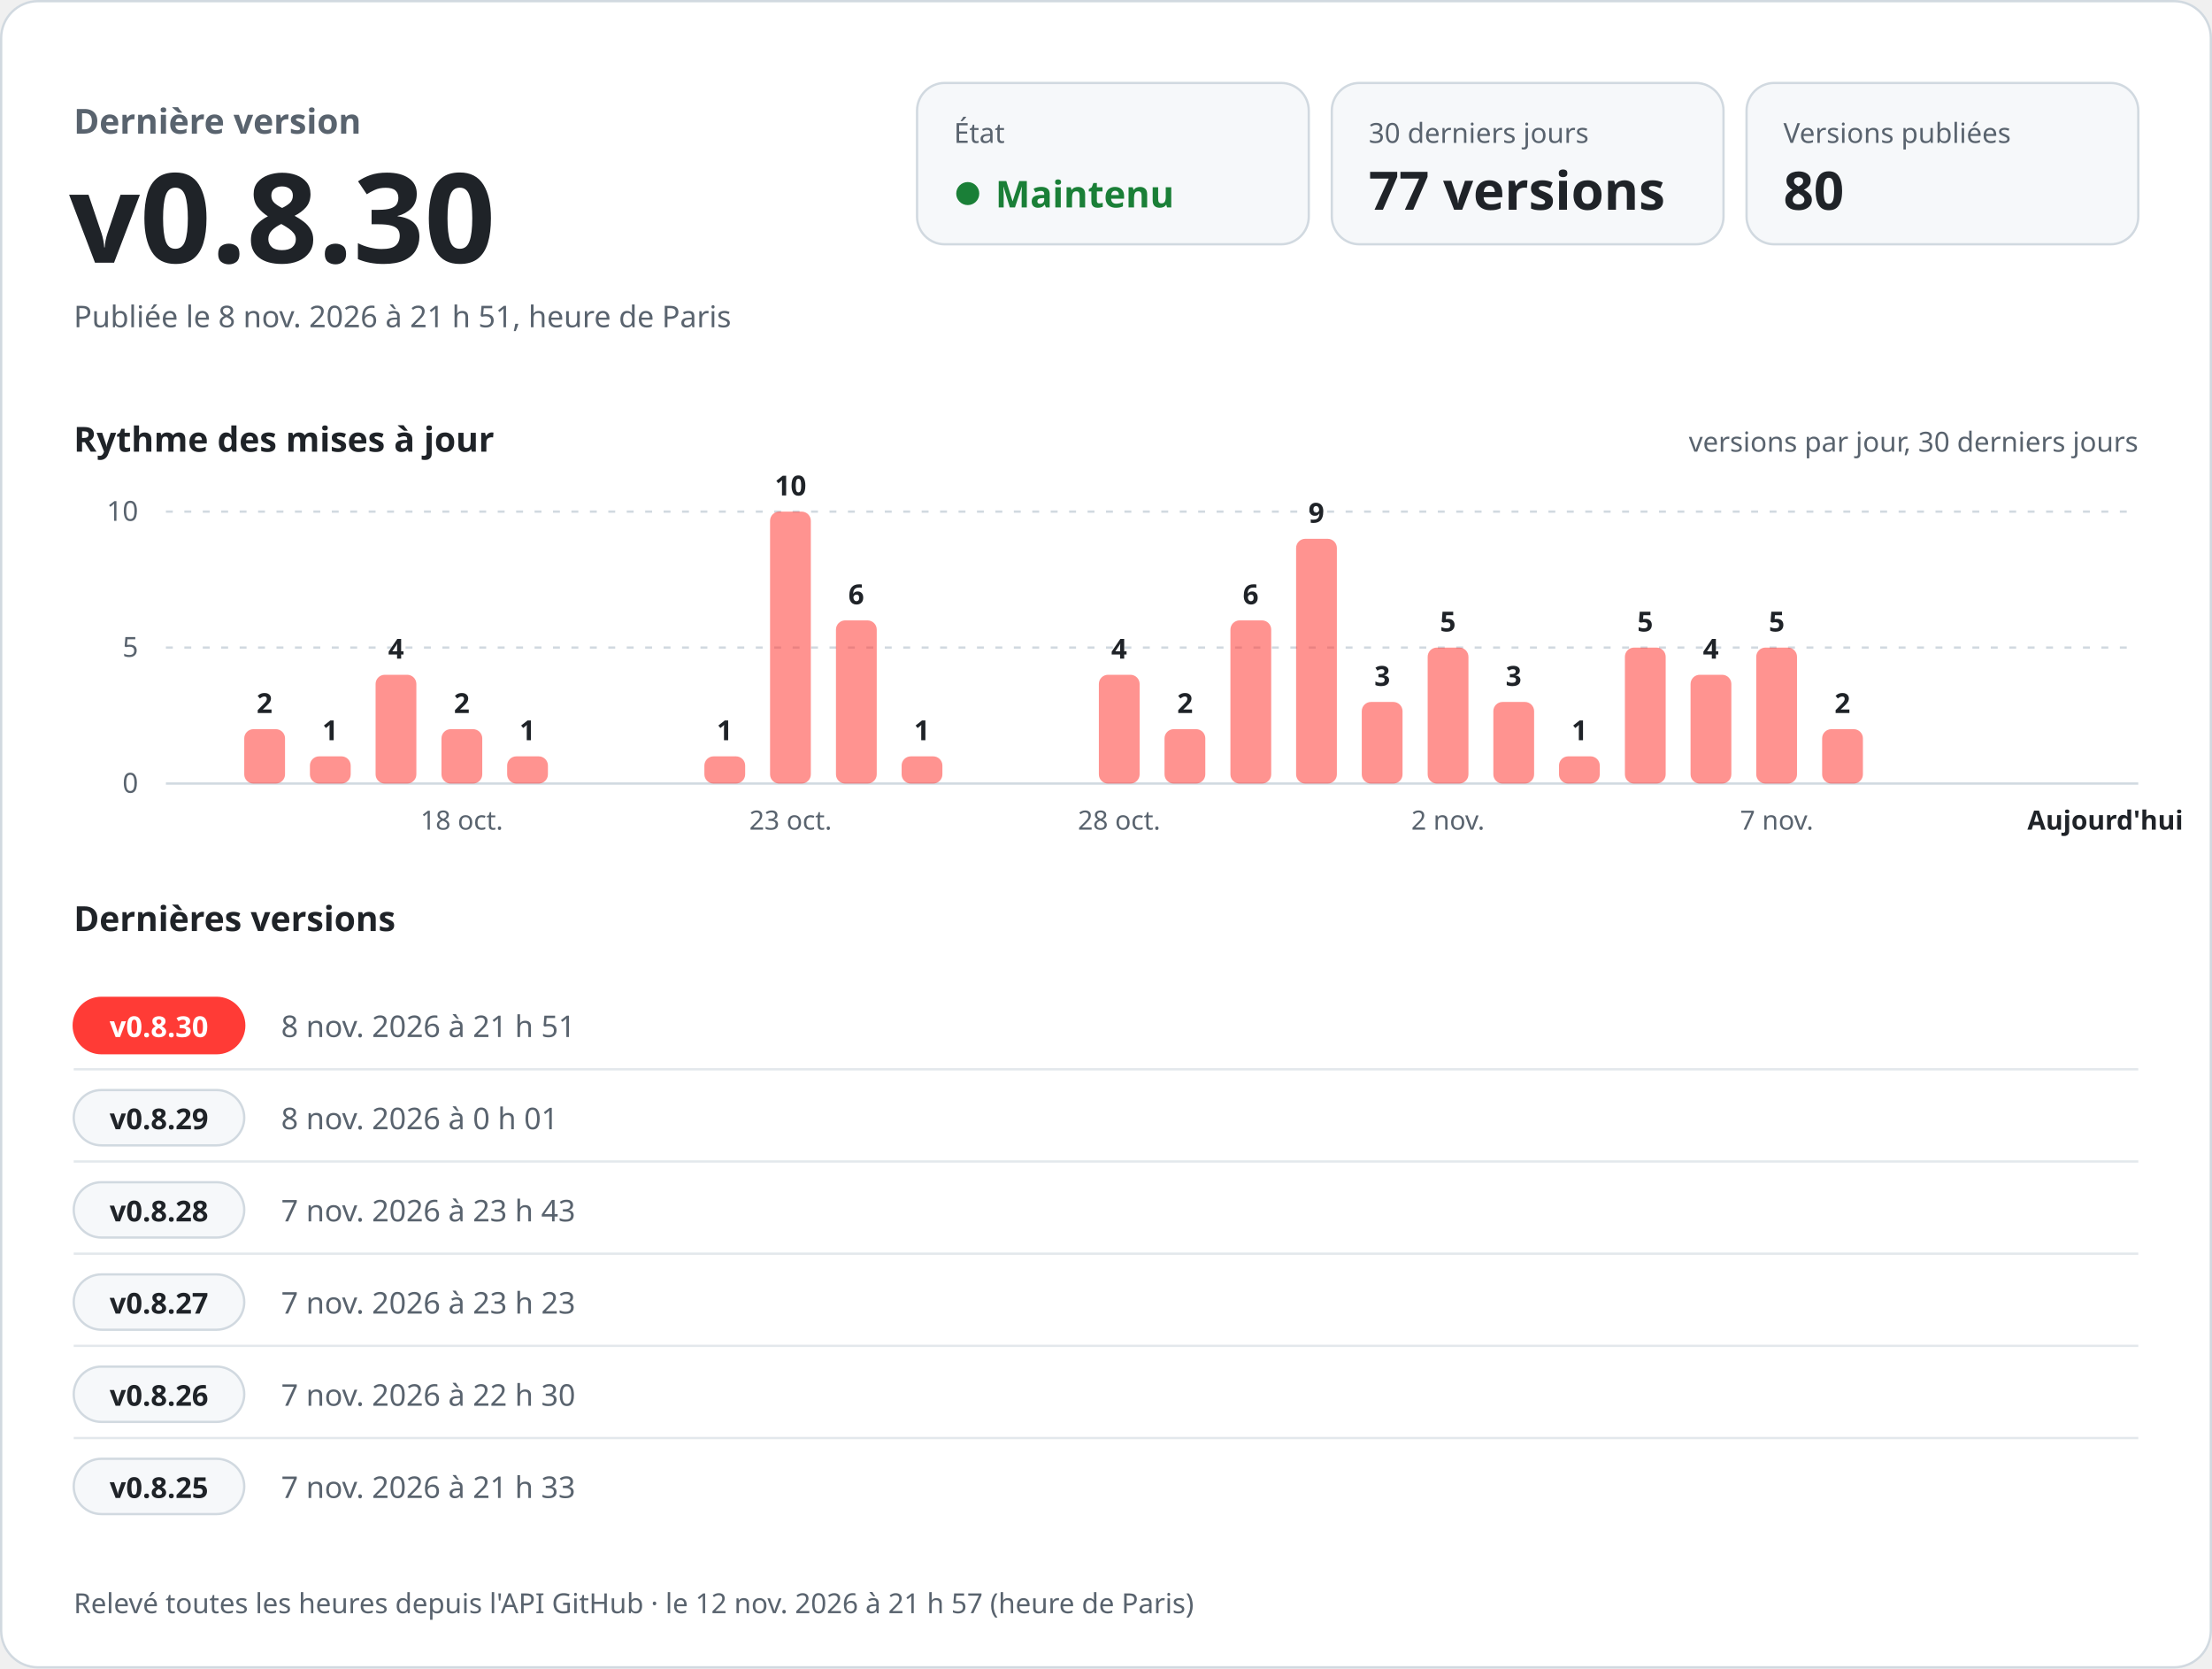
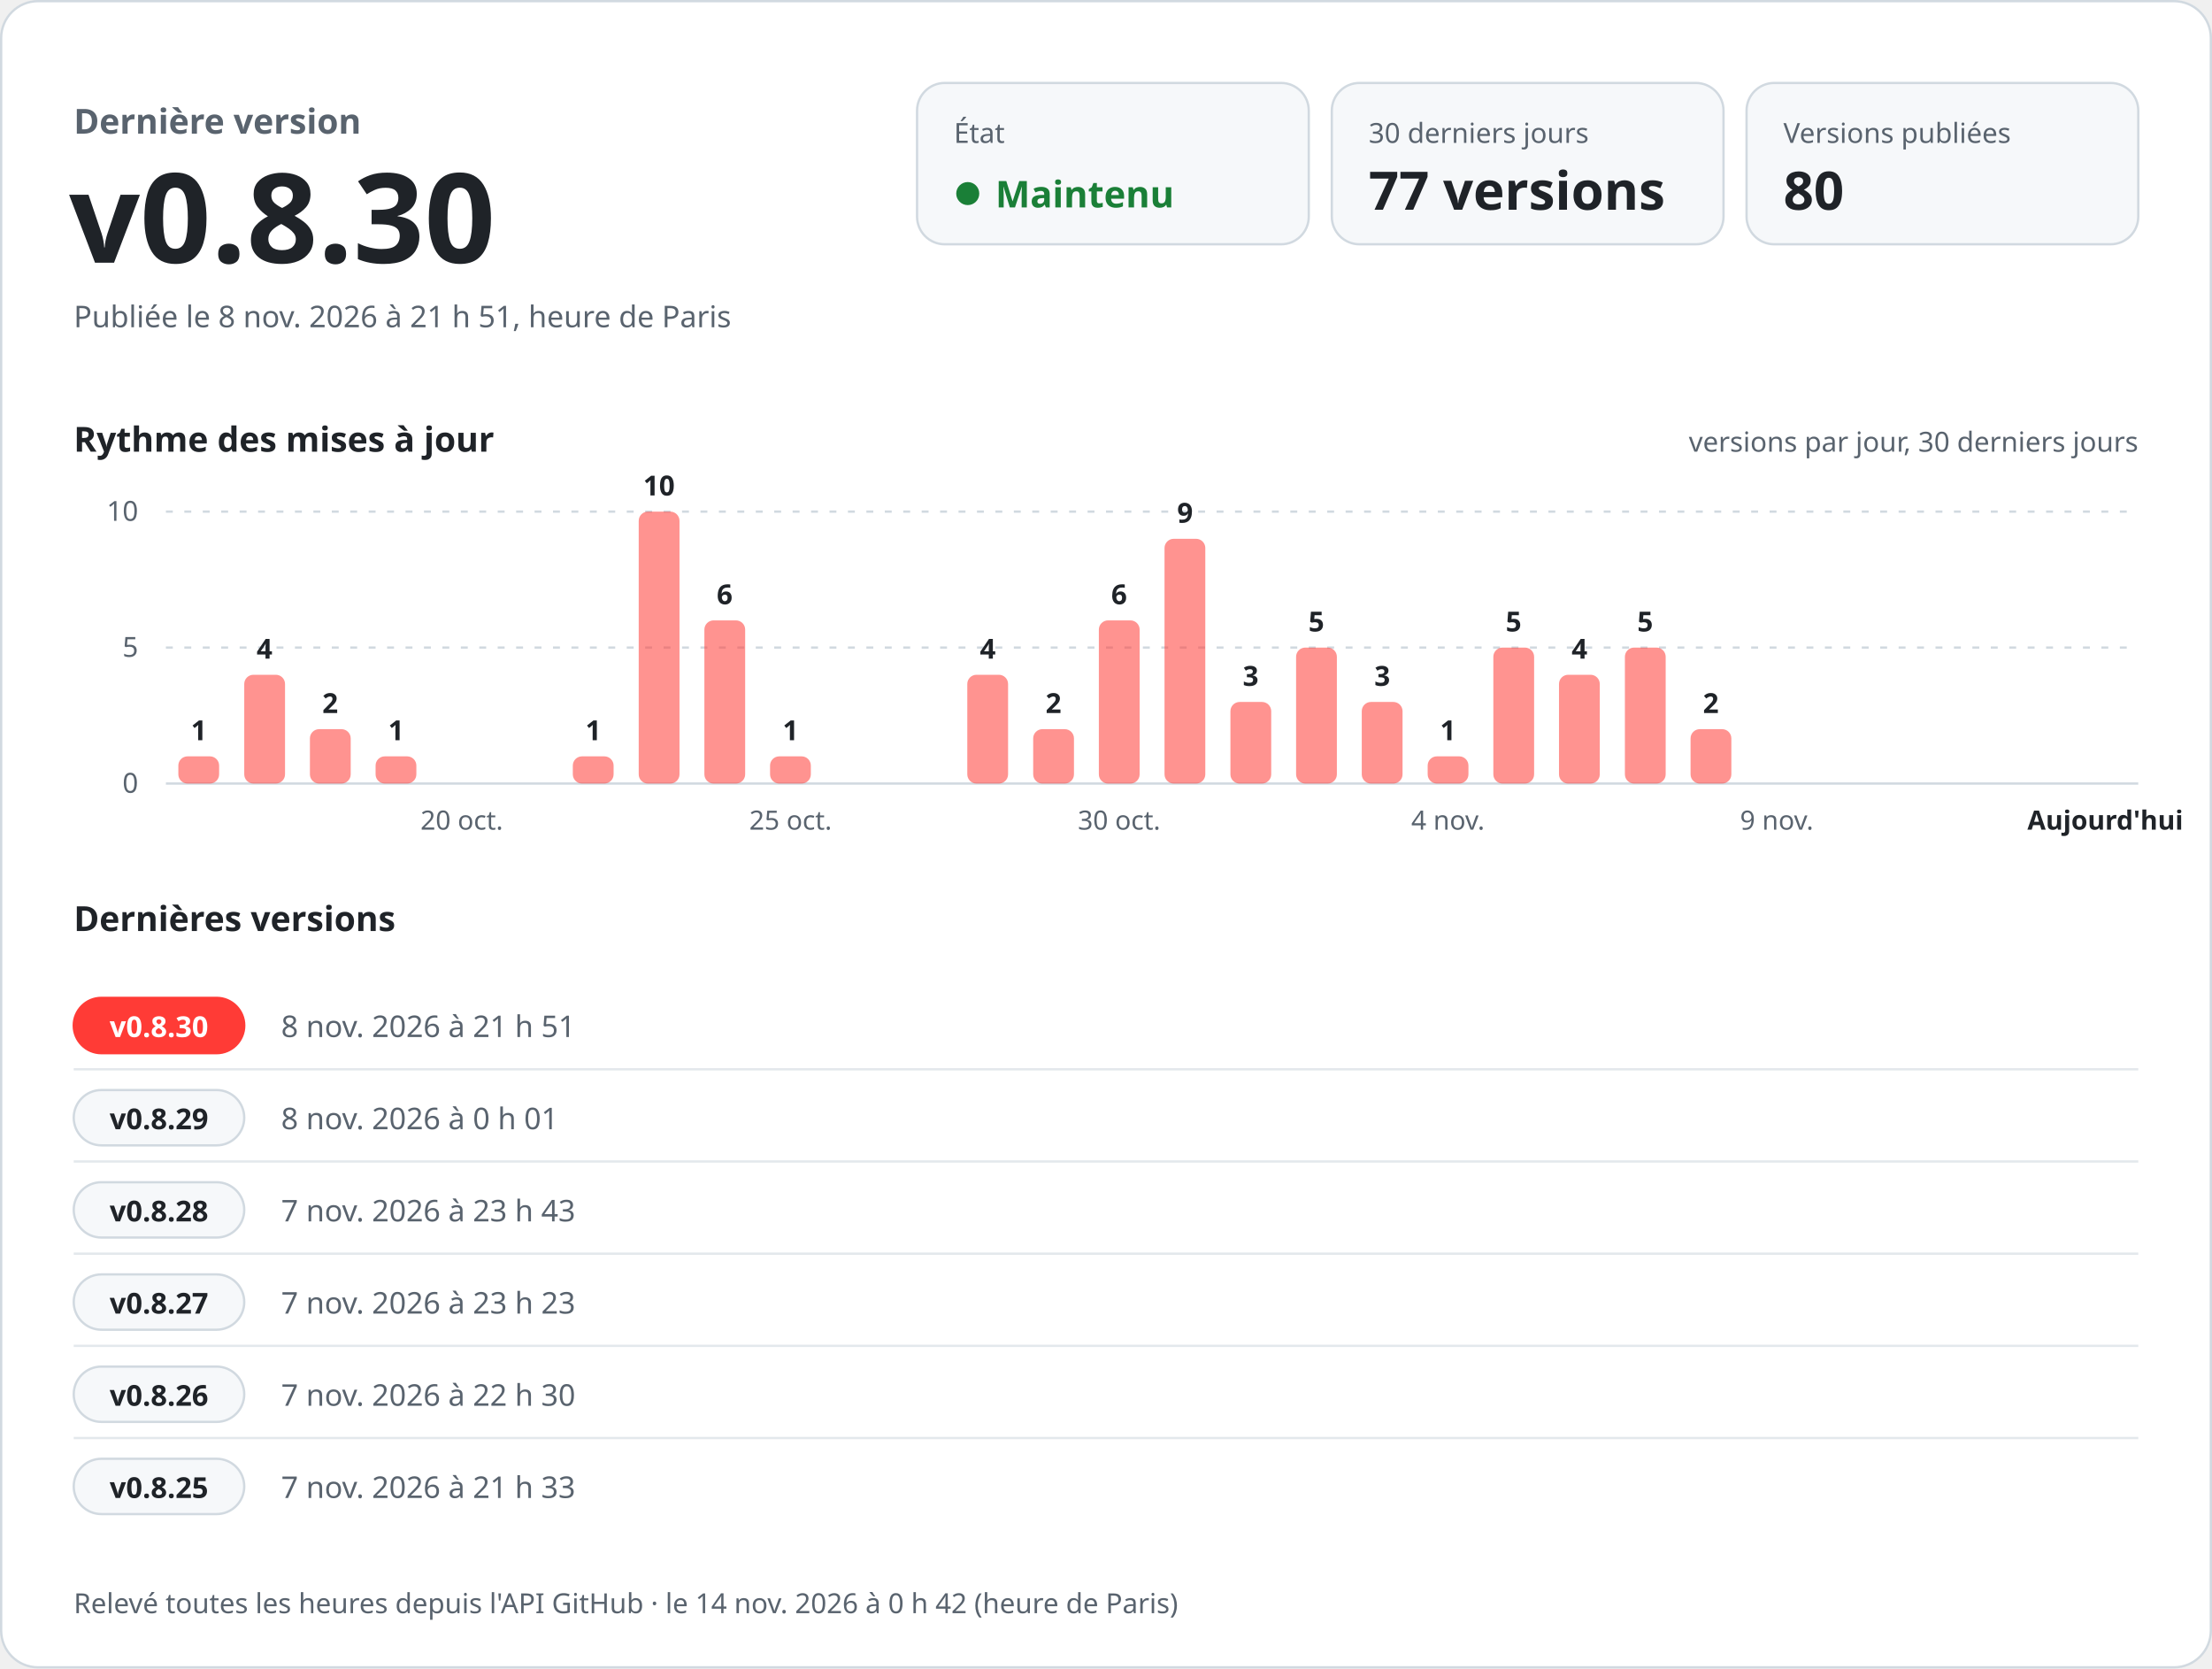
<svg xmlns="http://www.w3.org/2000/svg" width="960" height="724" viewBox="0 0 960 724" role="img" aria-labelledby="titre desc" font-family="-apple-system, BlinkMacSystemFont, 'Segoe UI', 'Noto Sans', Helvetica, Arial, sans-serif" style="font-variant-numeric: tabular-nums">
  <rect x="0.5" y="0.5" width="959" height="723" rx="16" fill="#ffffff" stroke="#d1d9e0" />
  <text x="32.0" y="58.0" font-size="15" font-weight="600" fill="#59636e" text-anchor="start">Dernière version</text>
  <text x="30.0" y="114.0" font-size="54" font-weight="700" fill="#1f2328" text-anchor="start">v0.8.30</text>
  <text x="32.0" y="142.0" font-size="13" font-weight="400" fill="#59636e" text-anchor="start">Publiée le 8 nov. 2026 à 21 h 51, heure de Paris</text>
  <rect x="398" y="36" width="170" height="70" rx="12" fill="#f6f8fa" stroke="#d1d9e0" />
  <text x="414.0" y="62.0" font-size="12" font-weight="500" fill="#59636e" text-anchor="start">État</text>
  <circle cx="420" cy="84" r="5" fill="#1a7f37" />
  <text x="432.0" y="90.0" font-size="16" font-weight="700" fill="#1a7f37" text-anchor="start">Maintenu</text>
  <rect x="578" y="36" width="170" height="70" rx="12" fill="#f6f8fa" stroke="#d1d9e0" />
  <text x="594.0" y="62.0" font-size="12" font-weight="500" fill="#59636e" text-anchor="start">30 derniers jours</text>
  <text x="594.0" y="91.0" font-size="23" font-weight="700" fill="#1f2328" text-anchor="start">77 versions</text>
  <rect x="758" y="36" width="170" height="70" rx="12" fill="#f6f8fa" stroke="#d1d9e0" />
  <text x="774.0" y="62.0" font-size="12" font-weight="500" fill="#59636e" text-anchor="start">Versions publiées</text>
  <text x="774.0" y="91.0" font-size="23" font-weight="700" fill="#1f2328" text-anchor="start">80</text>
  <text x="32.0" y="196.0" font-size="15" font-weight="600" fill="#1f2328" text-anchor="start">Rythme des mises à jour</text>
  <text x="928.0" y="196.0" font-size="12" font-weight="400" fill="#59636e" text-anchor="end">versions par jour, 30 derniers jours</text>
  <line x1="72" y1="340.0" x2="928" y2="340.0" stroke="#d1d9e0" />
  <text x="60.0" y="344.0" font-size="12" font-weight="400" fill="#59636e" text-anchor="end">0</text>
  <line x1="72" y1="281.0" x2="928" y2="281.0" stroke="#d1d9e0" stroke-dasharray="3 5" />
  <text x="60.0" y="285.0" font-size="12" font-weight="400" fill="#59636e" text-anchor="end">5</text>
  <line x1="72" y1="222.0" x2="928" y2="222.0" stroke="#d1d9e0" stroke-dasharray="3 5" />
  <text x="60.0" y="226.0" font-size="12" font-weight="400" fill="#59636e" text-anchor="end">10</text>
-   <rect x="106.0" y="316.4" width="17.7" height="23.6" rx="4.0" fill="#ff3b36" fill-opacity="0.55" />
-   <text x="114.8" y="309.4" font-size="12" font-weight="600" fill="#1f2328" text-anchor="middle">2</text>
-   <rect x="134.5" y="328.2" width="17.7" height="11.8" rx="4.0" fill="#ff3b36" fill-opacity="0.55" />
-   <text x="143.3" y="321.2" font-size="12" font-weight="600" fill="#1f2328" text-anchor="middle">1</text>
-   <rect x="163.0" y="292.8" width="17.7" height="47.2" rx="4.0" fill="#ff3b36" fill-opacity="0.55" />
-   <text x="171.9" y="285.8" font-size="12" font-weight="600" fill="#1f2328" text-anchor="middle">4</text>
-   <rect x="191.6" y="316.4" width="17.7" height="23.6" rx="4.0" fill="#ff3b36" fill-opacity="0.55" />
-   <text x="200.4" y="309.4" font-size="12" font-weight="600" fill="#1f2328" text-anchor="middle">2</text>
-   <text x="200.4" y="360.0" font-size="11.5" font-weight="400" fill="#59636e" text-anchor="middle">18 oct.</text>
-   <rect x="220.1" y="328.2" width="17.7" height="11.8" rx="4.0" fill="#ff3b36" fill-opacity="0.55" />
-   <text x="228.9" y="321.2" font-size="12" font-weight="600" fill="#1f2328" text-anchor="middle">1</text>
-   <rect x="305.7" y="328.2" width="17.7" height="11.8" rx="4.0" fill="#ff3b36" fill-opacity="0.55" />
-   <text x="314.5" y="321.2" font-size="12" font-weight="600" fill="#1f2328" text-anchor="middle">1</text>
-   <rect x="334.2" y="222.0" width="17.7" height="118.0" rx="4.0" fill="#ff3b36" fill-opacity="0.55" />
-   <text x="343.1" y="215.0" font-size="12" font-weight="600" fill="#1f2328" text-anchor="middle">10</text>
-   <text x="343.1" y="360.0" font-size="11.5" font-weight="400" fill="#59636e" text-anchor="middle">23 oct.</text>
-   <rect x="362.8" y="269.2" width="17.7" height="70.8" rx="4.0" fill="#ff3b36" fill-opacity="0.55" />
-   <text x="371.6" y="262.2" font-size="12" font-weight="600" fill="#1f2328" text-anchor="middle">6</text>
-   <rect x="391.3" y="328.2" width="17.7" height="11.8" rx="4.0" fill="#ff3b36" fill-opacity="0.55" />
-   <text x="400.1" y="321.2" font-size="12" font-weight="600" fill="#1f2328" text-anchor="middle">1</text>
-   <rect x="476.9" y="292.8" width="17.7" height="47.2" rx="4.0" fill="#ff3b36" fill-opacity="0.55" />
-   <text x="485.7" y="285.8" font-size="12" font-weight="600" fill="#1f2328" text-anchor="middle">4</text>
-   <text x="485.7" y="360.0" font-size="11.5" font-weight="400" fill="#59636e" text-anchor="middle">28 oct.</text>
-   <rect x="505.4" y="316.4" width="17.7" height="23.6" rx="4.0" fill="#ff3b36" fill-opacity="0.55" />
-   <text x="514.3" y="309.4" font-size="12" font-weight="600" fill="#1f2328" text-anchor="middle">2</text>
-   <rect x="534.0" y="269.2" width="17.7" height="70.8" rx="4.0" fill="#ff3b36" fill-opacity="0.55" />
-   <text x="542.8" y="262.2" font-size="12" font-weight="600" fill="#1f2328" text-anchor="middle">6</text>
-   <rect x="562.5" y="233.8" width="17.7" height="106.2" rx="4.0" fill="#ff3b36" fill-opacity="0.55" />
-   <text x="571.3" y="226.8" font-size="12" font-weight="600" fill="#1f2328" text-anchor="middle">9</text>
+   <rect x="77.4" y="328.2" width="17.7" height="11.8" rx="4.0" fill="#ff3b36" fill-opacity="0.55" />
+   <text x="86.3" y="321.2" font-size="12" font-weight="600" fill="#1f2328" text-anchor="middle">1</text>
+   <rect x="106.0" y="292.8" width="17.7" height="47.2" rx="4.0" fill="#ff3b36" fill-opacity="0.55" />
+   <text x="114.8" y="285.8" font-size="12" font-weight="600" fill="#1f2328" text-anchor="middle">4</text>
+   <rect x="134.5" y="316.4" width="17.7" height="23.6" rx="4.0" fill="#ff3b36" fill-opacity="0.55" />
+   <text x="143.3" y="309.4" font-size="12" font-weight="600" fill="#1f2328" text-anchor="middle">2</text>
+   <rect x="163.0" y="328.2" width="17.7" height="11.8" rx="4.0" fill="#ff3b36" fill-opacity="0.55" />
+   <text x="171.9" y="321.2" font-size="12" font-weight="600" fill="#1f2328" text-anchor="middle">1</text>
+   <text x="200.4" y="360.0" font-size="11.5" font-weight="400" fill="#59636e" text-anchor="middle">20 oct.</text>
+   <rect x="248.6" y="328.2" width="17.7" height="11.8" rx="4.0" fill="#ff3b36" fill-opacity="0.55" />
+   <text x="257.5" y="321.2" font-size="12" font-weight="600" fill="#1f2328" text-anchor="middle">1</text>
+   <rect x="277.2" y="222.0" width="17.7" height="118.0" rx="4.0" fill="#ff3b36" fill-opacity="0.55" />
+   <text x="286.0" y="215.0" font-size="12" font-weight="600" fill="#1f2328" text-anchor="middle">10</text>
+   <rect x="305.7" y="269.2" width="17.7" height="70.8" rx="4.0" fill="#ff3b36" fill-opacity="0.55" />
+   <text x="314.5" y="262.2" font-size="12" font-weight="600" fill="#1f2328" text-anchor="middle">6</text>
+   <rect x="334.2" y="328.2" width="17.7" height="11.8" rx="4.0" fill="#ff3b36" fill-opacity="0.55" />
+   <text x="343.1" y="321.2" font-size="12" font-weight="600" fill="#1f2328" text-anchor="middle">1</text>
+   <text x="343.1" y="360.0" font-size="11.5" font-weight="400" fill="#59636e" text-anchor="middle">25 oct.</text>
+   <rect x="419.8" y="292.8" width="17.7" height="47.2" rx="4.0" fill="#ff3b36" fill-opacity="0.55" />
+   <text x="428.7" y="285.8" font-size="12" font-weight="600" fill="#1f2328" text-anchor="middle">4</text>
+   <rect x="448.4" y="316.4" width="17.7" height="23.6" rx="4.0" fill="#ff3b36" fill-opacity="0.55" />
+   <text x="457.2" y="309.4" font-size="12" font-weight="600" fill="#1f2328" text-anchor="middle">2</text>
+   <rect x="476.9" y="269.2" width="17.7" height="70.8" rx="4.0" fill="#ff3b36" fill-opacity="0.55" />
+   <text x="485.7" y="262.2" font-size="12" font-weight="600" fill="#1f2328" text-anchor="middle">6</text>
+   <text x="485.7" y="360.0" font-size="11.5" font-weight="400" fill="#59636e" text-anchor="middle">30 oct.</text>
+   <rect x="505.4" y="233.8" width="17.7" height="106.2" rx="4.0" fill="#ff3b36" fill-opacity="0.55" />
+   <text x="514.3" y="226.8" font-size="12" font-weight="600" fill="#1f2328" text-anchor="middle">9</text>
+   <rect x="534.0" y="304.6" width="17.7" height="35.4" rx="4.0" fill="#ff3b36" fill-opacity="0.55" />
+   <text x="542.8" y="297.6" font-size="12" font-weight="600" fill="#1f2328" text-anchor="middle">3</text>
+   <rect x="562.5" y="281.0" width="17.7" height="59.0" rx="4.0" fill="#ff3b36" fill-opacity="0.55" />
+   <text x="571.3" y="274.0" font-size="12" font-weight="600" fill="#1f2328" text-anchor="middle">5</text>
  <rect x="591.0" y="304.6" width="17.7" height="35.4" rx="4.0" fill="#ff3b36" fill-opacity="0.55" />
  <text x="599.9" y="297.6" font-size="12" font-weight="600" fill="#1f2328" text-anchor="middle">3</text>
-   <rect x="619.6" y="281.0" width="17.7" height="59.0" rx="4.0" fill="#ff3b36" fill-opacity="0.55" />
-   <text x="628.4" y="274.0" font-size="12" font-weight="600" fill="#1f2328" text-anchor="middle">5</text>
-   <text x="628.4" y="360.0" font-size="11.5" font-weight="400" fill="#59636e" text-anchor="middle">2 nov.</text>
-   <rect x="648.1" y="304.6" width="17.7" height="35.4" rx="4.0" fill="#ff3b36" fill-opacity="0.55" />
-   <text x="656.9" y="297.6" font-size="12" font-weight="600" fill="#1f2328" text-anchor="middle">3</text>
-   <rect x="676.6" y="328.2" width="17.7" height="11.8" rx="4.0" fill="#ff3b36" fill-opacity="0.55" />
-   <text x="685.5" y="321.2" font-size="12" font-weight="600" fill="#1f2328" text-anchor="middle">1</text>
+   <rect x="619.6" y="328.2" width="17.7" height="11.8" rx="4.0" fill="#ff3b36" fill-opacity="0.55" />
+   <text x="628.4" y="321.2" font-size="12" font-weight="600" fill="#1f2328" text-anchor="middle">1</text>
+   <text x="628.4" y="360.0" font-size="11.5" font-weight="400" fill="#59636e" text-anchor="middle">4 nov.</text>
+   <rect x="648.1" y="281.0" width="17.7" height="59.0" rx="4.0" fill="#ff3b36" fill-opacity="0.55" />
+   <text x="656.9" y="274.0" font-size="12" font-weight="600" fill="#1f2328" text-anchor="middle">5</text>
+   <rect x="676.6" y="292.8" width="17.7" height="47.2" rx="4.0" fill="#ff3b36" fill-opacity="0.55" />
+   <text x="685.5" y="285.8" font-size="12" font-weight="600" fill="#1f2328" text-anchor="middle">4</text>
  <rect x="705.2" y="281.0" width="17.7" height="59.0" rx="4.0" fill="#ff3b36" fill-opacity="0.55" />
  <text x="714.0" y="274.0" font-size="12" font-weight="600" fill="#1f2328" text-anchor="middle">5</text>
-   <rect x="733.7" y="292.8" width="17.7" height="47.2" rx="4.0" fill="#ff3b36" fill-opacity="0.55" />
-   <text x="742.5" y="285.8" font-size="12" font-weight="600" fill="#1f2328" text-anchor="middle">4</text>
-   <rect x="762.2" y="281.0" width="17.7" height="59.0" rx="4.0" fill="#ff3b36" fill-opacity="0.55" />
-   <text x="771.1" y="274.0" font-size="12" font-weight="600" fill="#1f2328" text-anchor="middle">5</text>
-   <text x="771.1" y="360.0" font-size="11.5" font-weight="400" fill="#59636e" text-anchor="middle">7 nov.</text>
-   <rect x="790.8" y="316.4" width="17.7" height="23.6" rx="4.0" fill="#ff3b36" fill-opacity="0.55" />
-   <text x="799.6" y="309.4" font-size="12" font-weight="600" fill="#1f2328" text-anchor="middle">2</text>
+   <rect x="733.7" y="316.4" width="17.7" height="23.6" rx="4.0" fill="#ff3b36" fill-opacity="0.55" />
+   <text x="742.5" y="309.4" font-size="12" font-weight="600" fill="#1f2328" text-anchor="middle">2</text>
+   <text x="771.1" y="360.0" font-size="11.5" font-weight="400" fill="#59636e" text-anchor="middle">9 nov.</text>
  <text x="913.7" y="360.0" font-size="11.5" font-weight="600" fill="#1f2328" text-anchor="middle">Aujourd'hui</text>
  <text x="32.0" y="404.0" font-size="15" font-weight="600" fill="#1f2328" text-anchor="start">Dernières versions</text>
  <rect x="32" y="433.0" width="74" height="24" rx="12" fill="#ff3b36" stroke="#ff3b36" />
  <text x="69.0" y="450.0" font-size="12.5" font-weight="700" fill="#ffffff" text-anchor="middle">v0.8.30</text>
  <text x="122.0" y="450.0" font-size="13" font-weight="500" fill="#59636e" text-anchor="start">8 nov. 2026 à 21 h 51</text>
  <text x="292.0" y="450.0" font-size="13" font-weight="400" fill="#1f2328" text-anchor="start" />
  <line x1="32" y1="464.0" x2="928" y2="464.0" stroke="#d1d9e0" stroke-opacity="0.6" />
  <rect x="32" y="473.0" width="74" height="24" rx="12" fill="#f6f8fa" stroke="#d1d9e0" />
  <text x="69.0" y="490.0" font-size="12.5" font-weight="700" fill="#1f2328" text-anchor="middle">v0.8.29</text>
  <text x="122.0" y="490.0" font-size="13" font-weight="500" fill="#59636e" text-anchor="start">8 nov. 2026 à 0 h 01</text>
  <text x="292.0" y="490.0" font-size="13" font-weight="400" fill="#1f2328" text-anchor="start" />
  <line x1="32" y1="504.0" x2="928" y2="504.0" stroke="#d1d9e0" stroke-opacity="0.6" />
  <rect x="32" y="513.0" width="74" height="24" rx="12" fill="#f6f8fa" stroke="#d1d9e0" />
  <text x="69.0" y="530.0" font-size="12.5" font-weight="700" fill="#1f2328" text-anchor="middle">v0.8.28</text>
  <text x="122.0" y="530.0" font-size="13" font-weight="500" fill="#59636e" text-anchor="start">7 nov. 2026 à 23 h 43</text>
  <text x="292.0" y="530.0" font-size="13" font-weight="400" fill="#1f2328" text-anchor="start" />
  <line x1="32" y1="544.0" x2="928" y2="544.0" stroke="#d1d9e0" stroke-opacity="0.6" />
  <rect x="32" y="553.0" width="74" height="24" rx="12" fill="#f6f8fa" stroke="#d1d9e0" />
  <text x="69.0" y="570.0" font-size="12.5" font-weight="700" fill="#1f2328" text-anchor="middle">v0.8.27</text>
  <text x="122.0" y="570.0" font-size="13" font-weight="500" fill="#59636e" text-anchor="start">7 nov. 2026 à 23 h 23</text>
  <text x="292.0" y="570.0" font-size="13" font-weight="400" fill="#1f2328" text-anchor="start" />
  <line x1="32" y1="584.0" x2="928" y2="584.0" stroke="#d1d9e0" stroke-opacity="0.6" />
  <rect x="32" y="593.0" width="74" height="24" rx="12" fill="#f6f8fa" stroke="#d1d9e0" />
  <text x="69.0" y="610.0" font-size="12.5" font-weight="700" fill="#1f2328" text-anchor="middle">v0.8.26</text>
  <text x="122.0" y="610.0" font-size="13" font-weight="500" fill="#59636e" text-anchor="start">7 nov. 2026 à 22 h 30</text>
  <text x="292.0" y="610.0" font-size="13" font-weight="400" fill="#1f2328" text-anchor="start" />
  <line x1="32" y1="624.0" x2="928" y2="624.0" stroke="#d1d9e0" stroke-opacity="0.6" />
  <rect x="32" y="633.0" width="74" height="24" rx="12" fill="#f6f8fa" stroke="#d1d9e0" />
  <text x="69.0" y="650.0" font-size="12.5" font-weight="700" fill="#1f2328" text-anchor="middle">v0.8.25</text>
  <text x="122.0" y="650.0" font-size="13" font-weight="500" fill="#59636e" text-anchor="start">7 nov. 2026 à 21 h 33</text>
  <text x="292.0" y="650.0" font-size="13" font-weight="400" fill="#1f2328" text-anchor="start" />
-   <text x="32.0" y="700.0" font-size="12" font-weight="400" fill="#59636e" text-anchor="start">Relevé toutes les heures depuis l'API GitHub · le 12 nov. 2026 à 21 h 57 (heure de Paris)</text>
+   <text x="32.0" y="700.0" font-size="12" font-weight="400" fill="#59636e" text-anchor="start">Relevé toutes les heures depuis l'API GitHub · le 14 nov. 2026 à 0 h 42 (heure de Paris)</text>
</svg>
